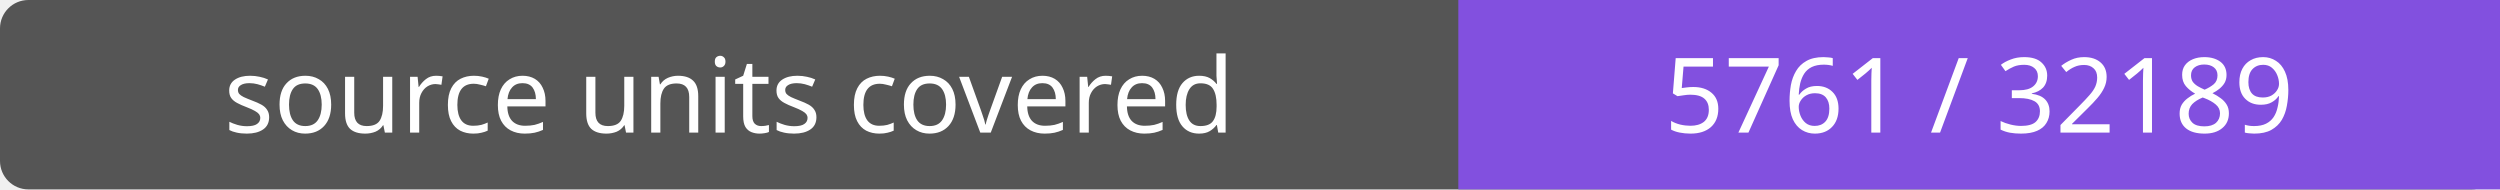
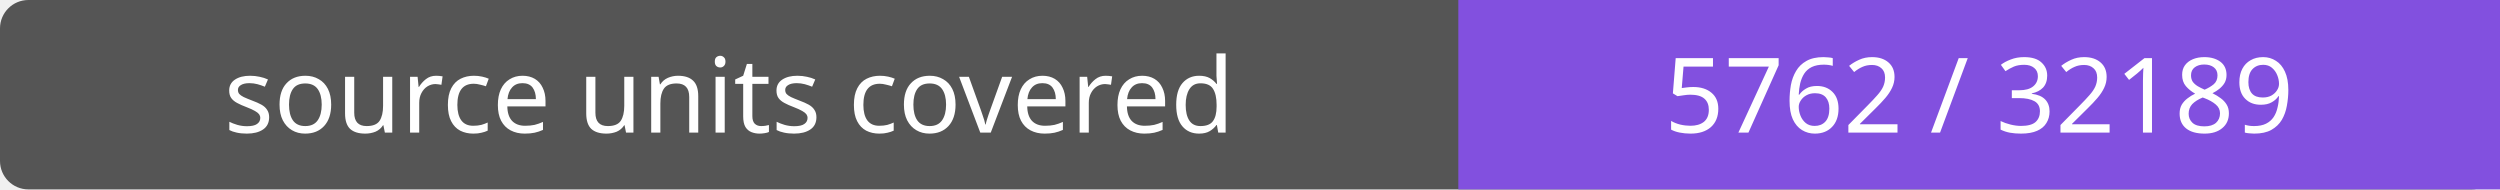
- <svg xmlns="http://www.w3.org/2000/svg" width="264" height="20" role="img" aria-label="source units covered: 5761 / 32189">
+ <svg xmlns="http://www.w3.org/2000/svg" width="264" height="20" role="img" aria-label="source units covered: 5762 / 32189">
  <rect width="264" height="20" rx="3" fill="#555" />
  <path fill="#8250df" d="M154 0h110v20H154z" />
  <g fill="#fff" text-anchor="middle" font-family="Verdana,sans-serif" font-size="11">
    <text x="77.0" y="14">source units covered</text>
-     <text x="209.0" y="14">5761 / 32189</text>
+     <text x="209.0" y="14">5762 / 32189</text>
  </g>
</svg>
